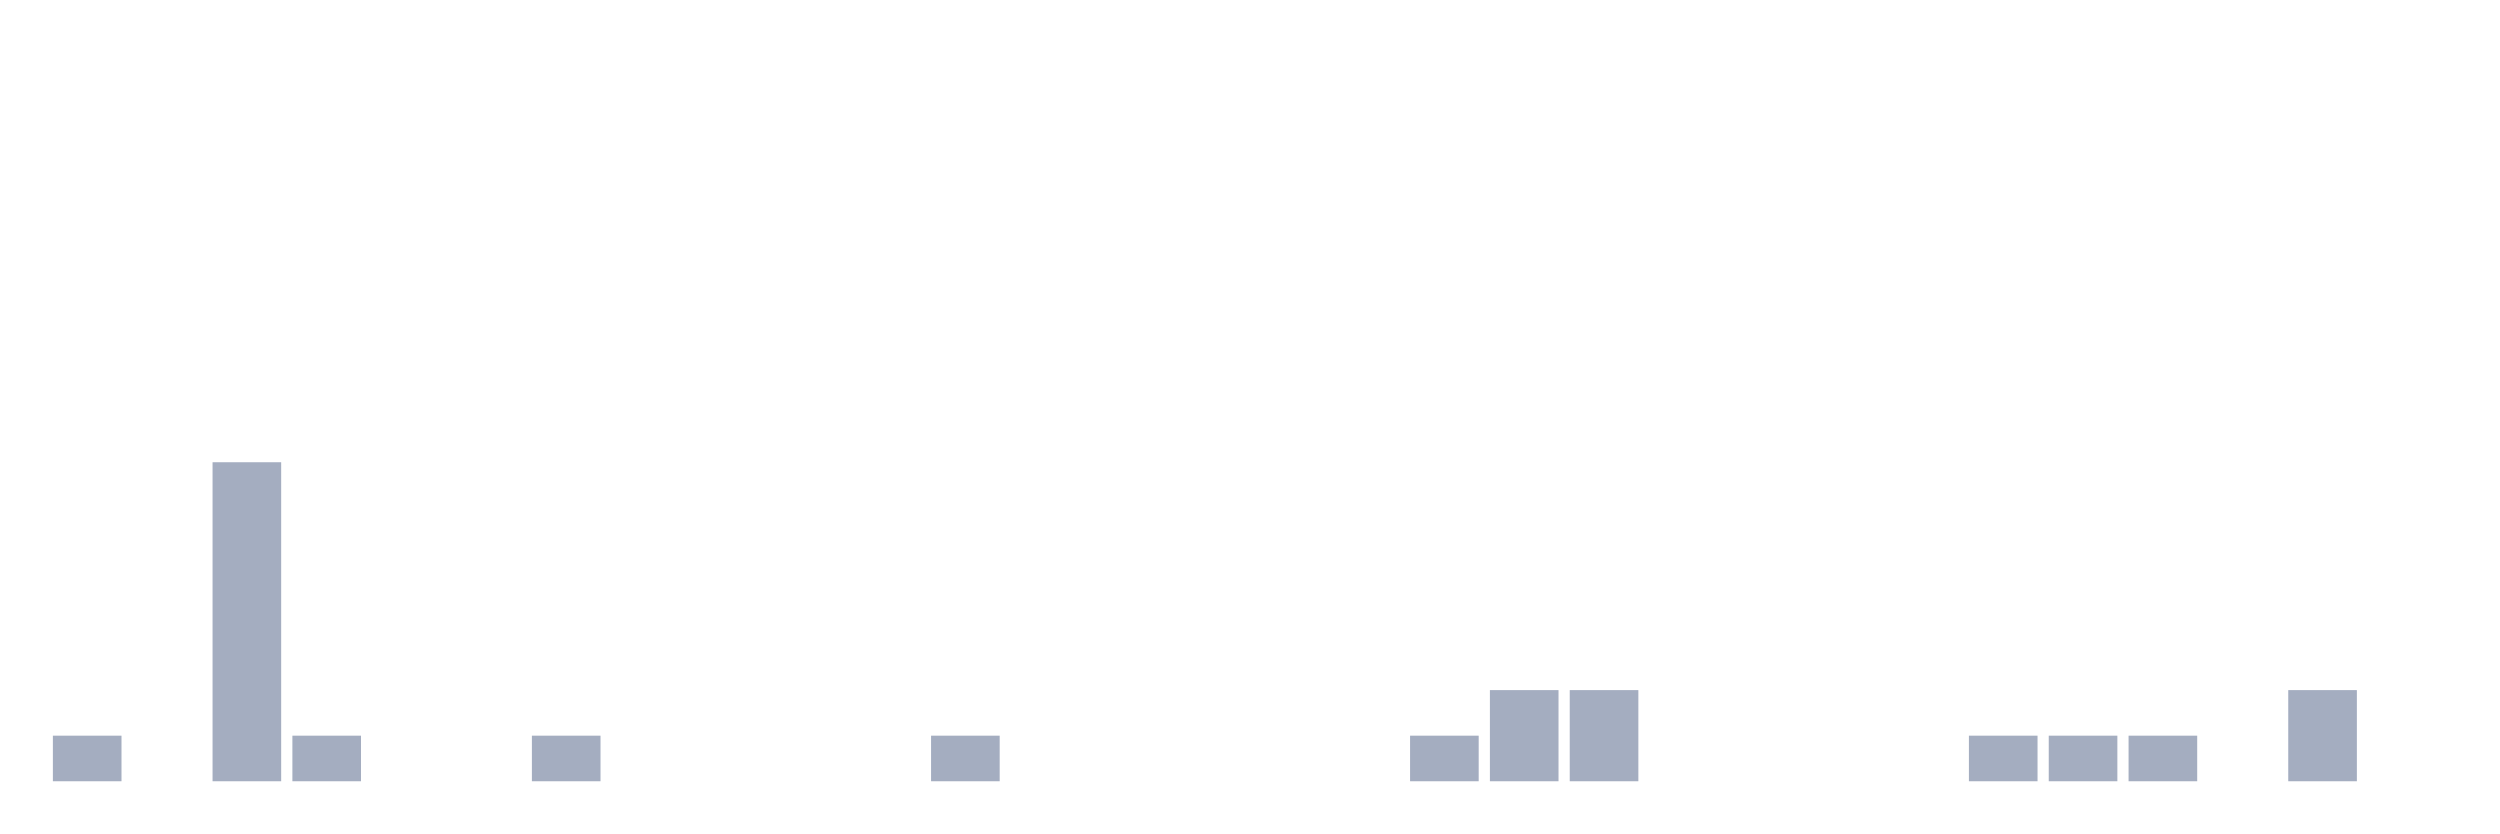
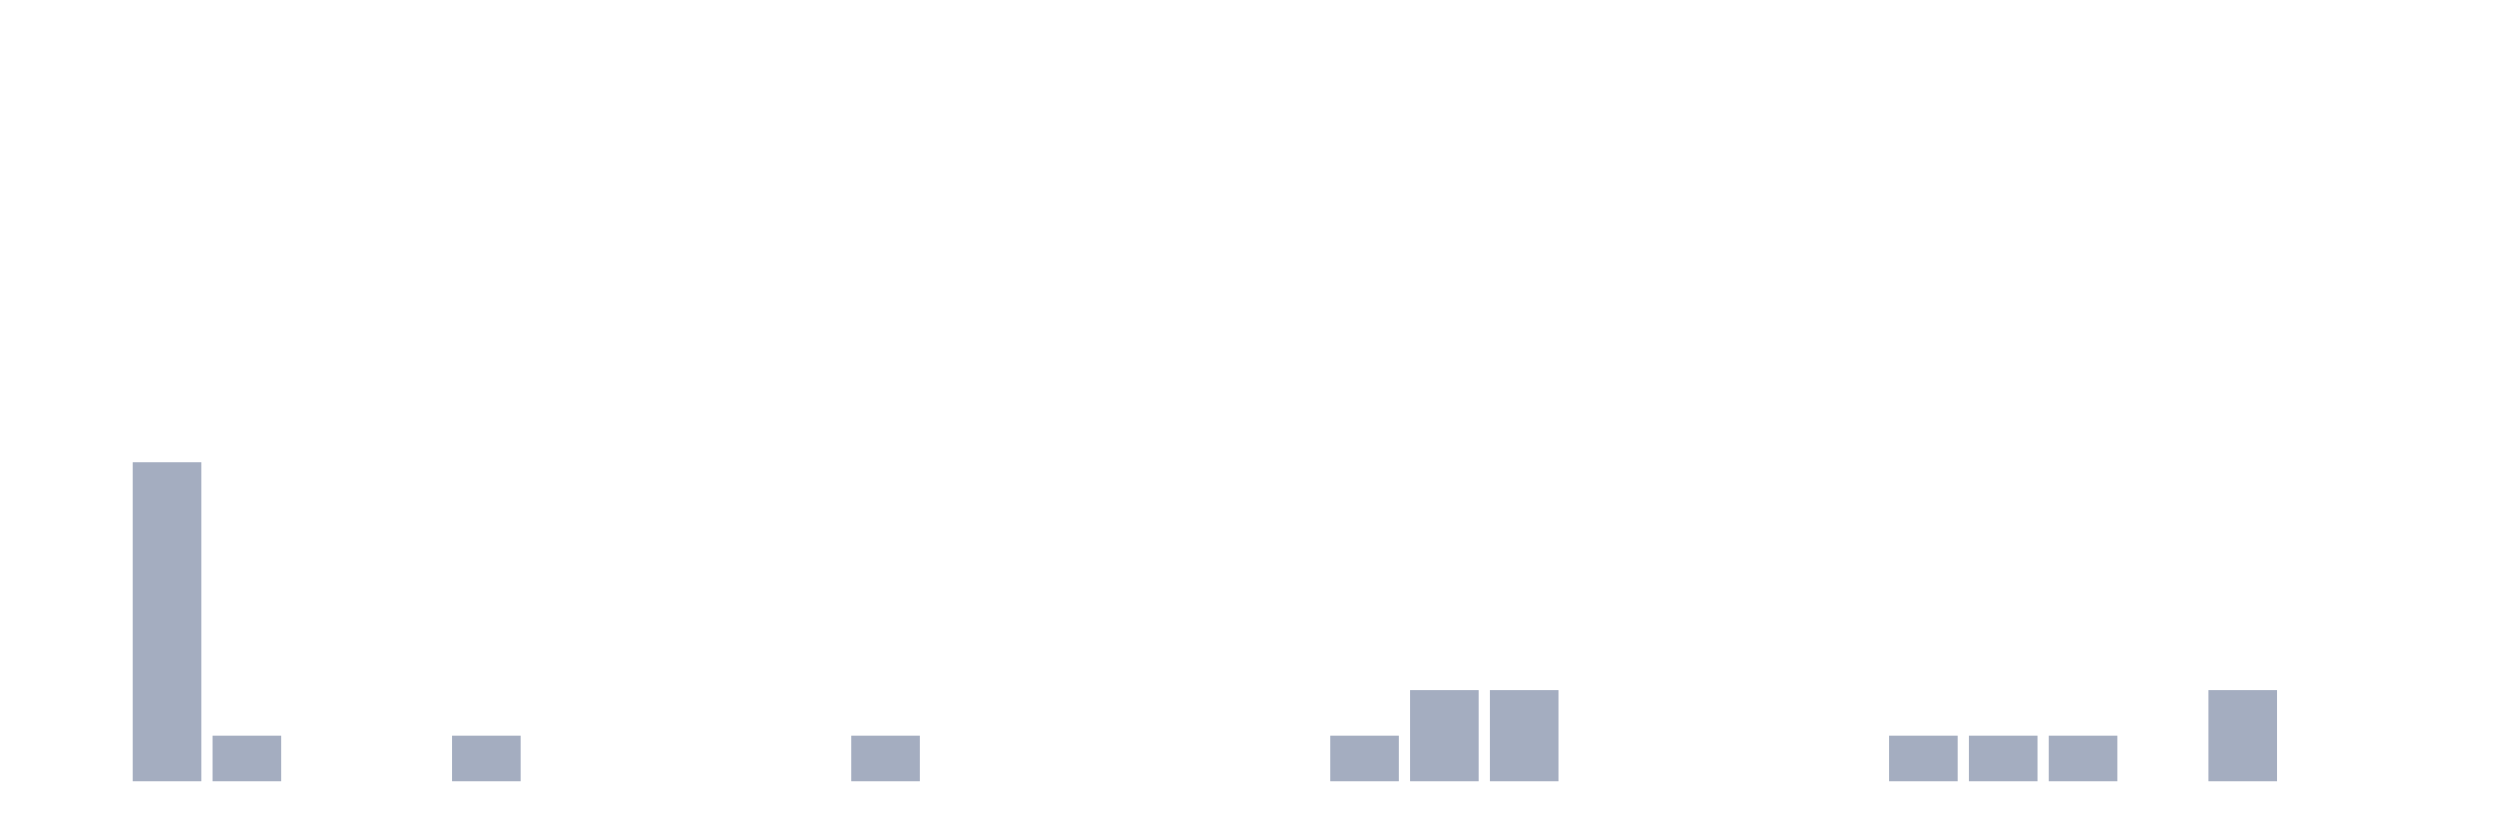
<svg xmlns="http://www.w3.org/2000/svg" viewBox="0 0 480 160">
  <g transform="translate(10,10)">
-     <rect class="bar" x="0.153" width="13.175" y="131.25" height="8.75" fill="rgb(164,173,192)" />
-     <rect class="bar" x="15.482" width="13.175" y="140" height="0" fill="rgb(164,173,192)" />
-     <rect class="bar" x="30.81" width="13.175" y="78.75" height="61.25" fill="rgb(164,173,192)" />
-     <rect class="bar" x="46.138" width="13.175" y="131.25" height="8.75" fill="rgb(164,173,192)" />
+     <rect class="bar" x="0.153" width="13.175" y="140" height="0" fill="rgb(164,173,192)" />
+     <rect class="bar" x="15.482" width="13.175" y="78.75" height="61.25" fill="rgb(164,173,192)" />
+     <rect class="bar" x="30.81" width="13.175" y="131.25" height="8.75" fill="rgb(164,173,192)" />
+     <rect class="bar" x="46.138" width="13.175" y="140" height="0" fill="rgb(164,173,192)" />
    <rect class="bar" x="61.466" width="13.175" y="140" height="0" fill="rgb(164,173,192)" />
-     <rect class="bar" x="76.794" width="13.175" y="140" height="0" fill="rgb(164,173,192)" />
-     <rect class="bar" x="92.123" width="13.175" y="131.25" height="8.75" fill="rgb(164,173,192)" />
+     <rect class="bar" x="76.794" width="13.175" y="131.25" height="8.75" fill="rgb(164,173,192)" />
+     <rect class="bar" x="92.123" width="13.175" y="140" height="0" fill="rgb(164,173,192)" />
    <rect class="bar" x="107.451" width="13.175" y="140" height="0" fill="rgb(164,173,192)" />
    <rect class="bar" x="122.779" width="13.175" y="140" height="0" fill="rgb(164,173,192)" />
    <rect class="bar" x="138.107" width="13.175" y="140" height="0" fill="rgb(164,173,192)" />
-     <rect class="bar" x="153.436" width="13.175" y="140" height="0" fill="rgb(164,173,192)" />
-     <rect class="bar" x="168.764" width="13.175" y="131.25" height="8.75" fill="rgb(164,173,192)" />
+     <rect class="bar" x="153.436" width="13.175" y="131.25" height="8.75" fill="rgb(164,173,192)" />
+     <rect class="bar" x="168.764" width="13.175" y="140" height="0" fill="rgb(164,173,192)" />
    <rect class="bar" x="184.092" width="13.175" y="140" height="0" fill="rgb(164,173,192)" />
    <rect class="bar" x="199.42" width="13.175" y="140" height="0" fill="rgb(164,173,192)" />
    <rect class="bar" x="214.748" width="13.175" y="140" height="0" fill="rgb(164,173,192)" />
    <rect class="bar" x="230.077" width="13.175" y="140" height="0" fill="rgb(164,173,192)" />
-     <rect class="bar" x="245.405" width="13.175" y="140" height="0" fill="rgb(164,173,192)" />
-     <rect class="bar" x="260.733" width="13.175" y="131.25" height="8.75" fill="rgb(164,173,192)" />
+     <rect class="bar" x="245.405" width="13.175" y="131.25" height="8.75" fill="rgb(164,173,192)" />
+     <rect class="bar" x="260.733" width="13.175" y="122.5" height="17.5" fill="rgb(164,173,192)" />
    <rect class="bar" x="276.061" width="13.175" y="122.5" height="17.5" fill="rgb(164,173,192)" />
-     <rect class="bar" x="291.39" width="13.175" y="122.5" height="17.5" fill="rgb(164,173,192)" />
+     <rect class="bar" x="291.39" width="13.175" y="140" height="0" fill="rgb(164,173,192)" />
    <rect class="bar" x="306.718" width="13.175" y="140" height="0" fill="rgb(164,173,192)" />
    <rect class="bar" x="322.046" width="13.175" y="140" height="0" fill="rgb(164,173,192)" />
    <rect class="bar" x="337.374" width="13.175" y="140" height="0" fill="rgb(164,173,192)" />
-     <rect class="bar" x="352.702" width="13.175" y="140" height="0" fill="rgb(164,173,192)" />
+     <rect class="bar" x="352.702" width="13.175" y="131.25" height="8.75" fill="rgb(164,173,192)" />
    <rect class="bar" x="368.031" width="13.175" y="131.25" height="8.75" fill="rgb(164,173,192)" />
    <rect class="bar" x="383.359" width="13.175" y="131.25" height="8.75" fill="rgb(164,173,192)" />
-     <rect class="bar" x="398.687" width="13.175" y="131.25" height="8.75" fill="rgb(164,173,192)" />
-     <rect class="bar" x="414.015" width="13.175" y="140" height="0" fill="rgb(164,173,192)" />
-     <rect class="bar" x="429.344" width="13.175" y="122.5" height="17.5" fill="rgb(164,173,192)" />
+     <rect class="bar" x="398.687" width="13.175" y="140" height="0" fill="rgb(164,173,192)" />
+     <rect class="bar" x="414.015" width="13.175" y="122.5" height="17.5" fill="rgb(164,173,192)" />
+     <rect class="bar" x="429.344" width="13.175" y="140" height="0" fill="rgb(164,173,192)" />
    <rect class="bar" x="444.672" width="13.175" y="140" height="0" fill="rgb(164,173,192)" />
  </g>
</svg>
